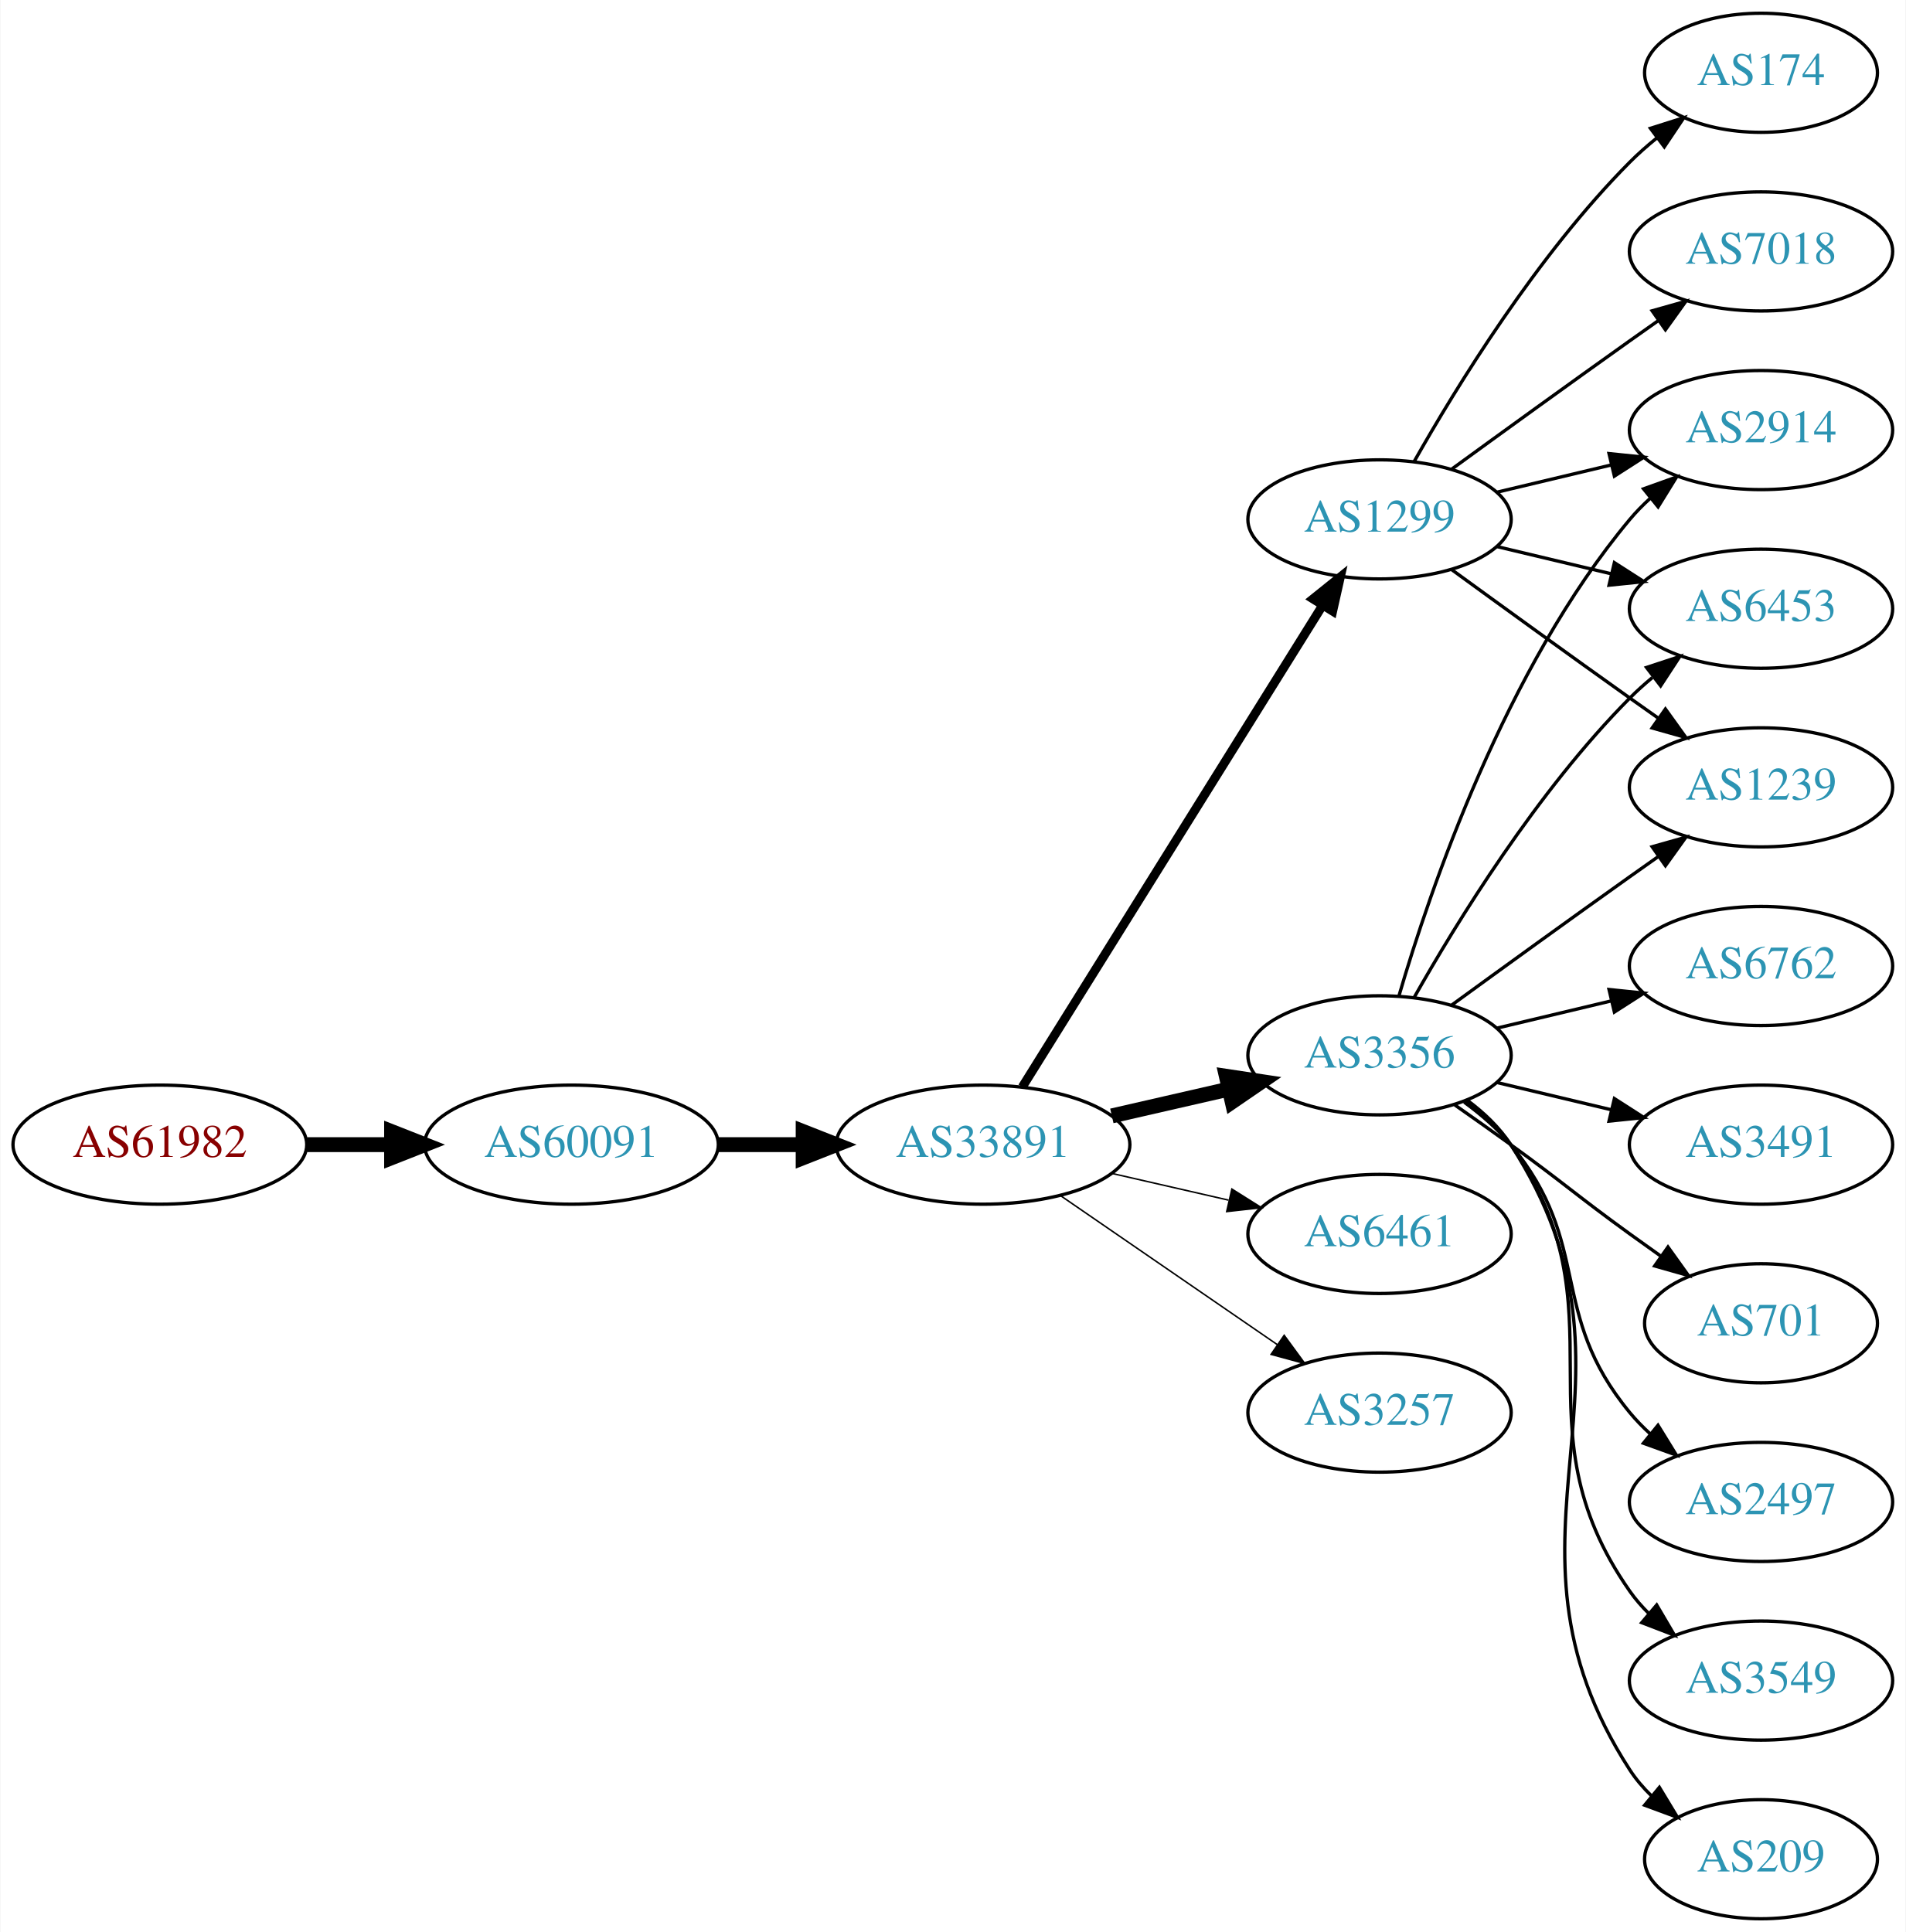
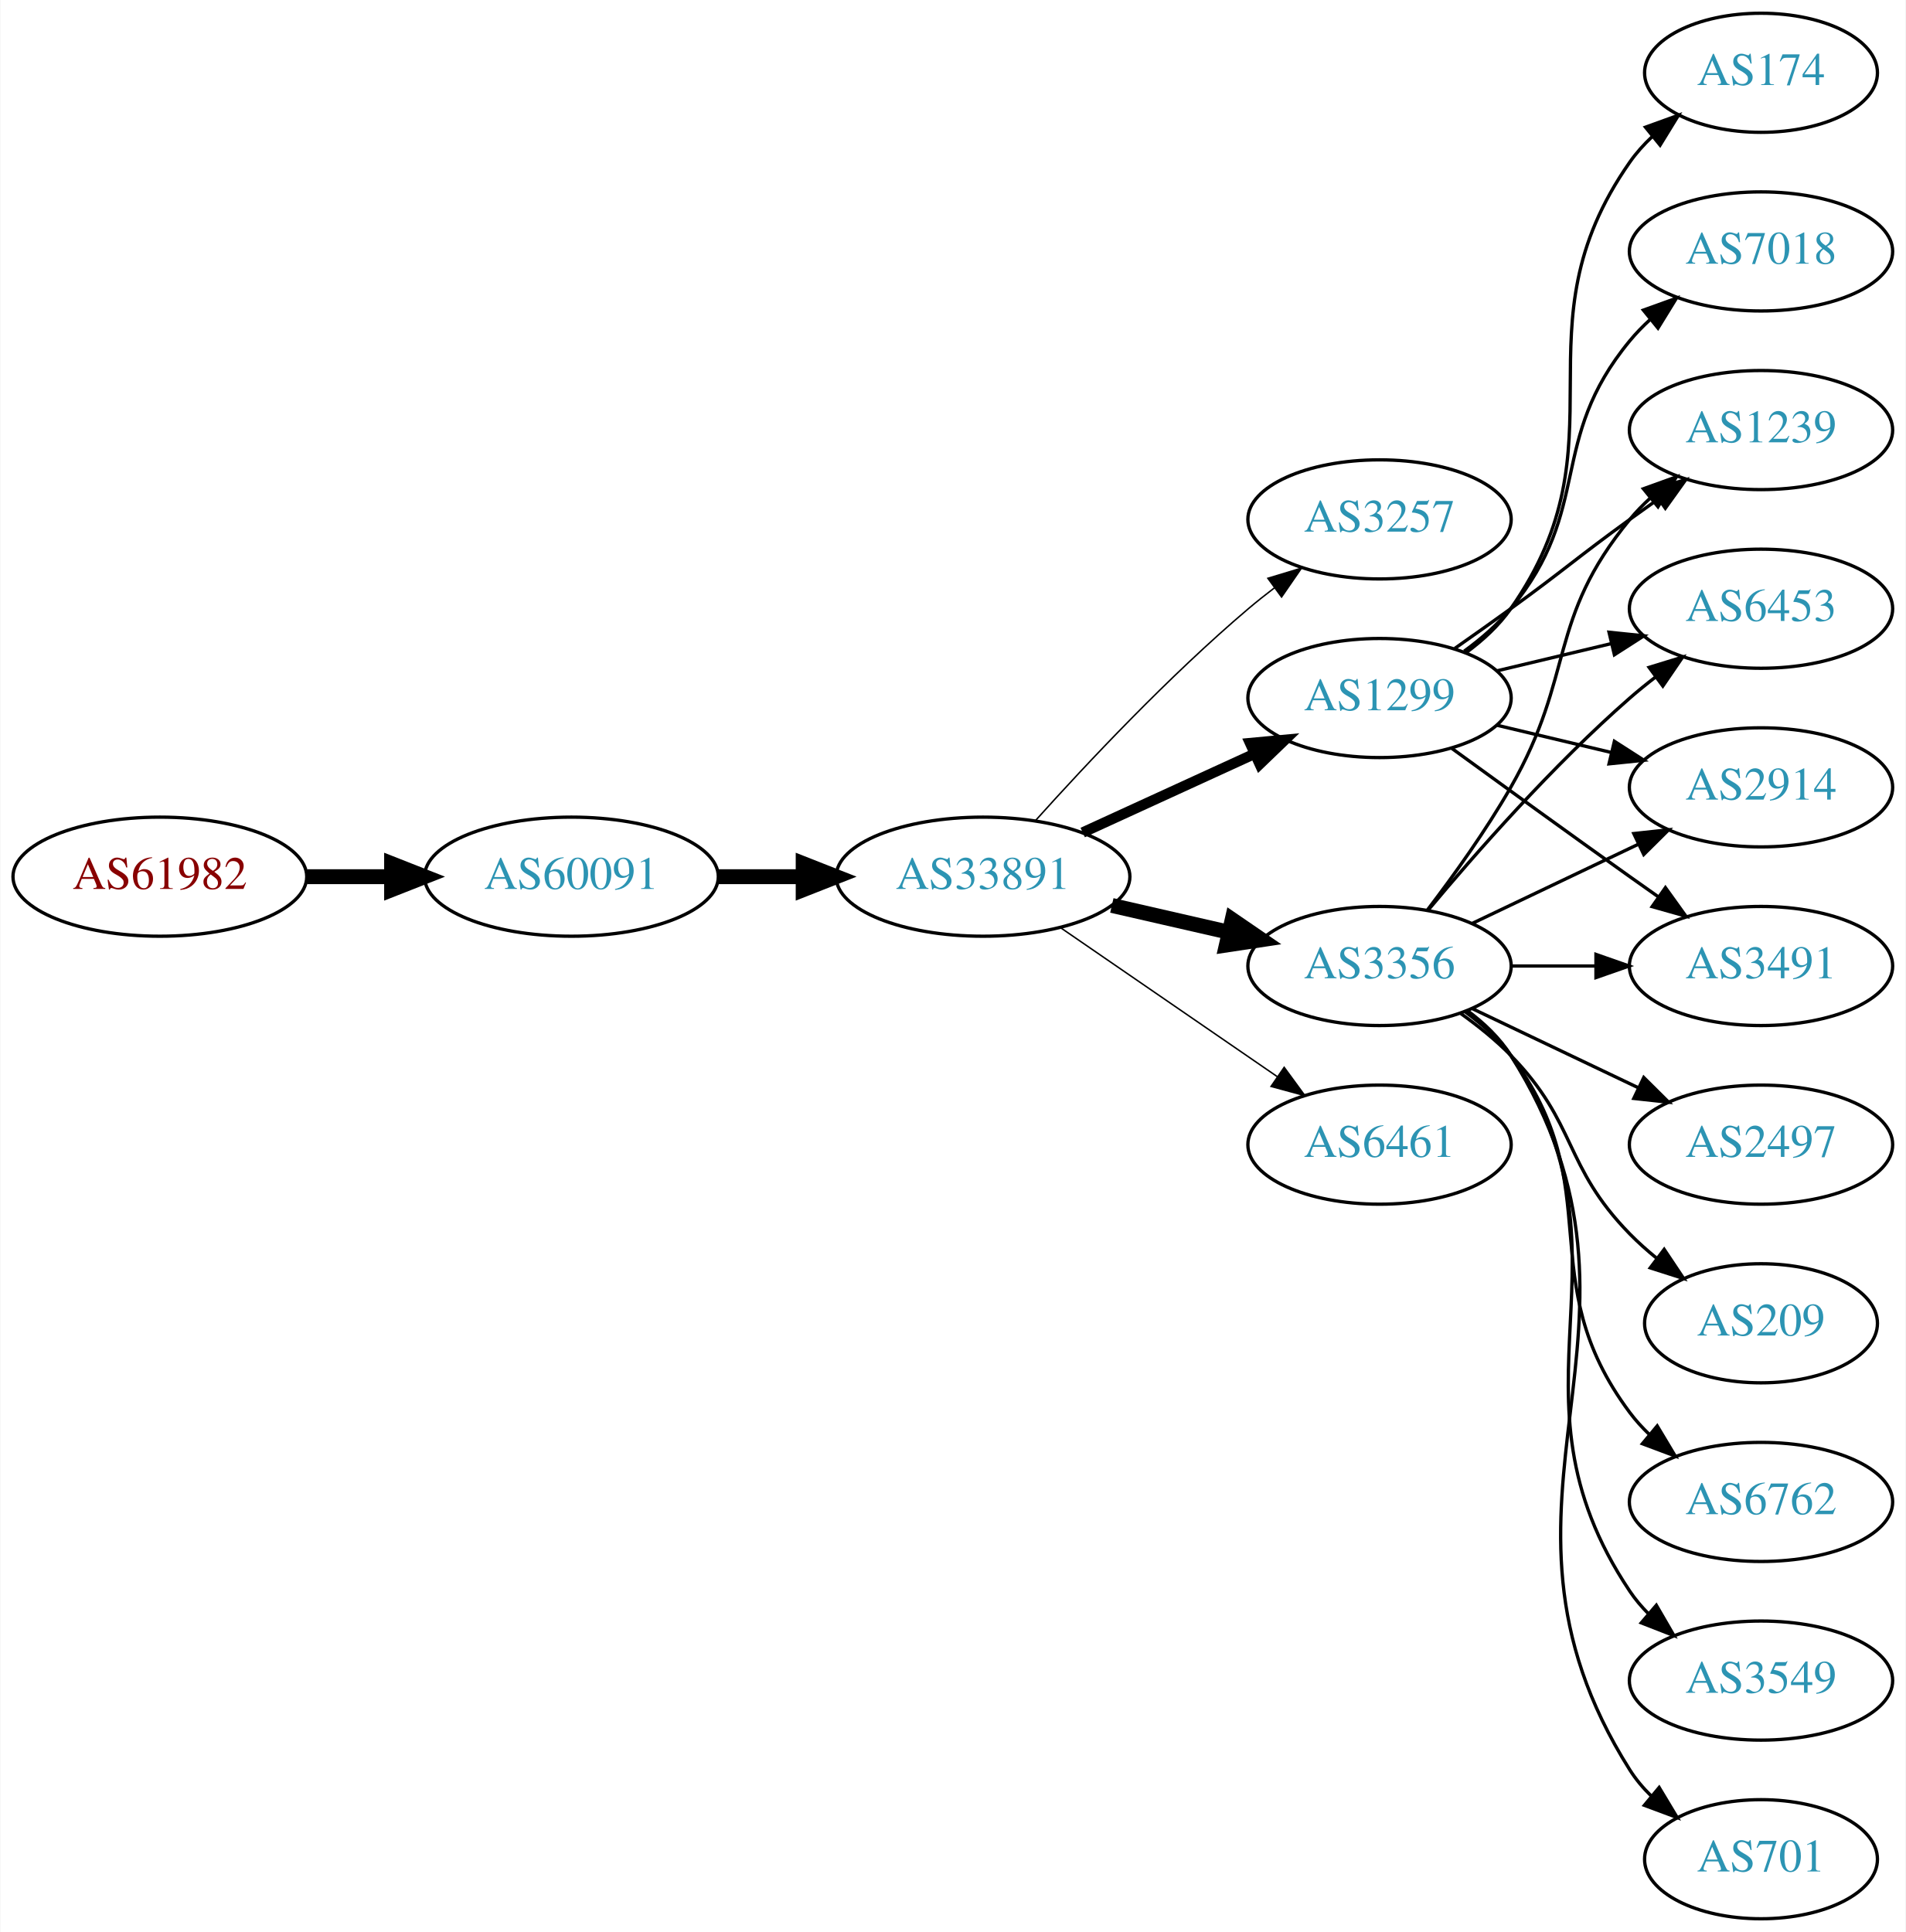
<svg xmlns="http://www.w3.org/2000/svg" xmlns:xlink="http://www.w3.org/1999/xlink" width="576pt" height="584pt" viewBox="0.00 0.00 575.76 584.00">
  <g id="graph0" class="graph" transform="scale(1 1) rotate(0) translate(4 580)">
    <polygon fill="white" stroke="none" points="-4,4 -4,-580 571.762,-580 571.762,4 -4,4" />
    <g id="node1" class="node">
      <g id="a_node1">
        <a xlink:href="/asn/61982" xlink:title="AS61982 ~ SCHLICHTNER [AT]">
-           <ellipse fill="#ffffff" stroke="black" cx="44.196" cy="-234" rx="44.393" ry="18" />
-           <text text-anchor="middle" x="44.196" y="-230.3" font-family="Times,serif" font-size="14.00" fill="#880000">AS61982</text>
+           <ellipse fill="#ffffff" stroke="black" cx="44.196" cy="-315" rx="44.393" ry="18" />
+           <text text-anchor="middle" x="44.196" y="-311.3" font-family="Times,serif" font-size="14.00" fill="#880000">AS61982</text>
        </a>
      </g>
    </g>
    <g id="node2" class="node">
      <g id="a_node2">
        <a xlink:href="/asn/60091" xlink:title="AS60091 ~ weissblau-de_sim [DE]">
-           <ellipse fill="#ffffff" stroke="black" cx="168.588" cy="-234" rx="44.393" ry="18" />
-           <text text-anchor="middle" x="168.588" y="-230.3" font-family="Times,serif" font-size="14.00" fill="#2c94b3">AS60091</text>
+           <ellipse fill="#ffffff" stroke="black" cx="168.588" cy="-315" rx="44.393" ry="18" />
+           <text text-anchor="middle" x="168.588" y="-311.3" font-family="Times,serif" font-size="14.00" fill="#2c94b3">AS60091</text>
        </a>
      </g>
    </g>
    <g id="edge1" class="edge">
-       <path fill="none" stroke="black" stroke-width="4.5" d="M88.692,-234C96.898,-234 105.569,-234 114.041,-234" />
-       <polygon fill="black" stroke="black" stroke-width="4.5" points="114.233,-237.938 124.233,-234 114.233,-230.063 114.233,-237.938" />
+       <path fill="none" stroke="black" stroke-width="4.5" d="M88.692,-315C96.898,-315 105.569,-315 114.041,-315" />
+       <polygon fill="black" stroke="black" stroke-width="4.5" points="114.233,-318.938 124.233,-315 114.233,-311.063 114.233,-318.938" />
    </g>
    <g id="node3" class="node">
      <g id="a_node3">
        <a xlink:href="/asn/33891" xlink:title="AS33891 ~ CORE-BACKBONE GMBH GLOBAL NETWORK [DE]">
-           <ellipse fill="#ffffff" stroke="black" cx="292.98" cy="-234" rx="44.393" ry="18" />
-           <text text-anchor="middle" x="292.98" y="-230.3" font-family="Times,serif" font-size="14.00" fill="#2c94b3">AS33891</text>
+           <ellipse fill="#ffffff" stroke="black" cx="292.98" cy="-315" rx="44.393" ry="18" />
+           <text text-anchor="middle" x="292.98" y="-311.3" font-family="Times,serif" font-size="14.00" fill="#2c94b3">AS33891</text>
        </a>
      </g>
    </g>
    <g id="edge2" class="edge">
-       <path fill="none" stroke="black" stroke-width="4.5" d="M213.084,-234C221.29,-234 229.961,-234 238.434,-234" />
-       <polygon fill="black" stroke="black" stroke-width="4.5" points="238.625,-237.938 248.625,-234 238.625,-230.063 238.625,-237.938" />
+       <path fill="none" stroke="black" stroke-width="4.5" d="M213.084,-315C221.29,-315 229.961,-315 238.434,-315" />
+       <polygon fill="black" stroke="black" stroke-width="4.5" points="238.625,-318.938 248.625,-315 238.625,-311.063 238.625,-318.938" />
    </g>
    <g id="node4" class="node">
      <g id="a_node4">
-         <a xlink:href="/asn/1299" xlink:title="AS1299 ~ Telia Carrier [EU]">
+         <a xlink:href="/asn/3257" xlink:title="AS3257 ~ GTT [DE]">
          <ellipse fill="#ffffff" stroke="black" cx="412.823" cy="-423" rx="39.794" ry="18" />
-           <text text-anchor="middle" x="412.823" y="-419.3" font-family="Times,serif" font-size="14.00" fill="#2c94b3">AS1299</text>
+           <text text-anchor="middle" x="412.823" y="-419.3" font-family="Times,serif" font-size="14.00" fill="#2c94b3">AS3257</text>
        </a>
      </g>
    </g>
    <g id="edge3" class="edge">
-       <path fill="none" stroke="black" stroke-width="2.7" d="M304.856,-251.442C325.639,-284.775 371.099,-357.686 395.528,-396.866" />
-       <polygon fill="black" stroke="black" stroke-width="2.7" points="392.713,-398.966 400.974,-405.6 398.653,-395.263 392.713,-398.966" />
+       <path fill="none" stroke="black" stroke-width="0.45" d="M308.913,-332.044C324.239,-349.097 349.175,-375.65 373.176,-396 375.674,-398.117 378.334,-400.232 381.045,-402.293" />
+       <polygon fill="black" stroke="black" stroke-width="0.45" points="379.082,-405.194 389.222,-408.266 383.212,-399.541 379.082,-405.194" />
    </g>
    <g id="node5" class="node">
      <g id="a_node5">
        <a xlink:href="/asn/3356" xlink:title="AS3356 ~ Level 3 Parent, LLC [US]">
-           <ellipse fill="#ffffff" stroke="black" cx="412.823" cy="-261" rx="39.794" ry="18" />
-           <text text-anchor="middle" x="412.823" y="-257.3" font-family="Times,serif" font-size="14.00" fill="#2c94b3">AS3356</text>
+           <ellipse fill="#ffffff" stroke="black" cx="412.823" cy="-288" rx="39.794" ry="18" />
+           <text text-anchor="middle" x="412.823" y="-284.3" font-family="Times,serif" font-size="14.00" fill="#2c94b3">AS3356</text>
        </a>
      </g>
    </g>
    <g id="edge4" class="edge">
-       <path fill="none" stroke="black" stroke-width="4.5" d="M331.915,-242.692C343.156,-245.267 355.568,-248.111 367.192,-250.774" />
-       <polygon fill="black" stroke="black" stroke-width="4.5" points="366.527,-254.661 377.153,-253.057 368.285,-246.985 366.527,-254.661" />
+       <path fill="none" stroke="black" stroke-width="4.5" d="M331.915,-306.308C343.156,-303.733 355.568,-300.889 367.192,-298.226" />
+       <polygon fill="black" stroke="black" stroke-width="4.5" points="368.285,-302.015 377.153,-295.943 366.527,-294.339 368.285,-302.015" />
    </g>
    <g id="node6" class="node">
      <g id="a_node6">
-         <a xlink:href="/asn/6461" xlink:title="AS6461 ~ Zayo Bandwidth [US]">
-           <ellipse fill="#ffffff" stroke="black" cx="412.823" cy="-207" rx="39.794" ry="18" />
-           <text text-anchor="middle" x="412.823" y="-203.3" font-family="Times,serif" font-size="14.00" fill="#2c94b3">AS6461</text>
+         <a xlink:href="/asn/1299" xlink:title="AS1299 ~ Telia Carrier [EU]">
+           <ellipse fill="#ffffff" stroke="black" cx="412.823" cy="-369" rx="39.794" ry="18" />
+           <text text-anchor="middle" x="412.823" y="-365.3" font-family="Times,serif" font-size="14.00" fill="#2c94b3">AS1299</text>
        </a>
      </g>
    </g>
    <g id="edge5" class="edge">
-       <path fill="none" stroke="black" stroke-width="0.45" d="M331.915,-225.308C343.156,-222.733 355.568,-219.889 367.192,-217.226" />
-       <polygon fill="black" stroke="black" stroke-width="0.45" points="368.188,-220.588 377.153,-214.943 366.624,-213.765 368.188,-220.588" />
+       <path fill="none" stroke="black" stroke-width="3.15" d="M323.11,-328.348C338.721,-335.502 358.119,-344.391 374.791,-352.03" />
+       <polygon fill="black" stroke="black" stroke-width="3.15" points="373.694,-355.378 384.243,-356.362 376.61,-349.014 373.694,-355.378" />
    </g>
    <g id="node7" class="node">
      <g id="a_node7">
-         <a xlink:href="/asn/3257" xlink:title="AS3257 ~ GTT [DE]">
-           <ellipse fill="#ffffff" stroke="black" cx="412.823" cy="-153" rx="39.794" ry="18" />
-           <text text-anchor="middle" x="412.823" y="-149.3" font-family="Times,serif" font-size="14.00" fill="#2c94b3">AS3257</text>
+         <a xlink:href="/asn/6461" xlink:title="AS6461 ~ Zayo Bandwidth [US]">
+           <ellipse fill="#ffffff" stroke="black" cx="412.823" cy="-234" rx="39.794" ry="18" />
+           <text text-anchor="middle" x="412.823" y="-230.3" font-family="Times,serif" font-size="14.00" fill="#2c94b3">AS6461</text>
        </a>
      </g>
    </g>
    <g id="edge6" class="edge">
-       <path fill="none" stroke="black" stroke-width="0.45" d="M316.423,-218.574C335.004,-205.802 361.565,-187.545 381.945,-173.537" />
-       <polygon fill="black" stroke="black" stroke-width="0.45" points="384.001,-176.371 390.259,-167.822 380.036,-170.602 384.001,-176.371" />
+       <path fill="none" stroke="black" stroke-width="0.45" d="M316.423,-299.574C335.004,-286.802 361.565,-268.545 381.945,-254.537" />
+       <polygon fill="black" stroke="black" stroke-width="0.45" points="384.001,-257.371 390.259,-248.822 380.036,-251.602 384.001,-257.371" />
    </g>
    <g id="node8" class="node">
      <g id="a_node8">
-         <a xlink:href="/asn/2914" xlink:title="AS2914 ~ NTT America, Inc. [US]">
-           <ellipse fill="#ffffff" stroke="black" cx="528.116" cy="-450" rx="39.794" ry="18" />
-           <text text-anchor="middle" x="528.116" y="-446.3" font-family="Times,serif" font-size="14.00" fill="#2c94b3">AS2914</text>
+         <a xlink:href="/asn/3491" xlink:title="AS3491 ~ PCCW Global, Inc. [US]">
+           <ellipse fill="#ffffff" stroke="black" cx="528.116" cy="-288" rx="39.794" ry="18" />
+           <text text-anchor="middle" x="528.116" y="-284.3" font-family="Times,serif" font-size="14.00" fill="#2c94b3">AS3491</text>
        </a>
      </g>
    </g>
    <g id="edge7" class="edge">
-       <path fill="none" stroke="black" d="M448.43,-431.248C459.301,-433.838 471.456,-436.735 482.898,-439.462" />
-       <polygon fill="black" stroke="black" points="482.182,-442.889 492.721,-441.803 483.804,-436.08 482.182,-442.889" />
+       <path fill="none" stroke="black" d="M452.495,-288C460.698,-288 469.462,-288 477.994,-288" />
+       <polygon fill="black" stroke="black" points="478.233,-291.5 488.233,-288 478.233,-284.5 478.233,-291.5" />
    </g>
    <g id="node9" class="node">
      <g id="a_node9">
+         <a xlink:href="/asn/3549" xlink:title="AS3549 ~ Level 3 Parent, LLC [US]">
+           <ellipse fill="#ffffff" stroke="black" cx="528.116" cy="-72" rx="39.794" ry="18" />
+           <text text-anchor="middle" x="528.116" y="-68.3" font-family="Times,serif" font-size="14.00" fill="#2c94b3">AS3549</text>
+         </a>
+       </g>
+     </g>
+     <g id="edge8" class="edge">
+       <path fill="none" stroke="black" d="M439.142,-274.393C444.198,-270.649 449.01,-266.169 452.469,-261 493.494,-199.706 447.445,-160.294 488.469,-99 490.091,-96.577 492.01,-94.305 494.112,-92.19" />
+       <polygon fill="black" stroke="black" points="496.479,-94.771 501.797,-85.607 491.925,-89.454 496.479,-94.771" />
+     </g>
+     <g id="node10" class="node">
+       <g id="a_node10">
+         <a xlink:href="/asn/1239" xlink:title="AS1239 ~ Sprint [US]">
+           <ellipse fill="#ffffff" stroke="black" cx="528.116" cy="-450" rx="39.794" ry="18" />
+           <text text-anchor="middle" x="528.116" y="-446.3" font-family="Times,serif" font-size="14.00" fill="#2c94b3">AS1239</text>
+         </a>
+       </g>
+     </g>
+     <g id="edge9" class="edge">
+       <path fill="none" stroke="black" d="M427.284,-304.913C435.177,-315.27 445.027,-328.992 452.469,-342 472.034,-376.194 463.405,-392.606 488.469,-423 490.325,-425.25 492.412,-427.396 494.631,-429.424" />
+       <polygon fill="black" stroke="black" points="492.566,-432.256 502.535,-435.844 496.979,-426.823 492.566,-432.256" />
+     </g>
+     <g id="node11" class="node">
+       <g id="a_node11">
+         <a xlink:href="/asn/701" xlink:title="AS701 ~ UUNET [US]">
+           <ellipse fill="#ffffff" stroke="black" cx="528.116" cy="-18" rx="35.194" ry="18" />
+           <text text-anchor="middle" x="528.116" y="-14.3" font-family="Times,serif" font-size="14.00" fill="#2c94b3">AS701</text>
+         </a>
+       </g>
+     </g>
+     <g id="edge10" class="edge">
+       <path fill="none" stroke="black" d="M439.349,-274.528C444.394,-270.777 449.149,-266.26 452.469,-261 504.419,-178.7 436.52,-127.3 488.469,-45 490.261,-42.162 492.469,-39.541 494.916,-37.14" />
+       <polygon fill="black" stroke="black" points="497.334,-39.681 502.79,-30.598 492.861,-34.297 497.334,-39.681" />
+     </g>
+     <g id="node12" class="node">
+       <g id="a_node12">
+         <a xlink:href="/asn/2497" xlink:title="AS2497 ~ Internet Initiative Japan Inc. [JP]">
+           <ellipse fill="#ffffff" stroke="black" cx="528.116" cy="-234" rx="39.794" ry="18" />
+           <text text-anchor="middle" x="528.116" y="-230.3" font-family="Times,serif" font-size="14.00" fill="#2c94b3">AS2497</text>
+         </a>
+       </g>
+     </g>
+     <g id="edge11" class="edge">
+       <path fill="none" stroke="black" d="M440.959,-275.066C455.953,-267.919 474.774,-258.948 490.998,-251.215" />
+       <polygon fill="black" stroke="black" points="492.68,-254.291 500.201,-246.829 489.668,-247.972 492.68,-254.291" />
+     </g>
+     <g id="node13" class="node">
+       <g id="a_node13">
+         <a xlink:href="/asn/6453" xlink:title="AS6453 ~ TATA COMMUNICATIONS (AMERICA) INC [US]">
+           <ellipse fill="#ffffff" stroke="black" cx="528.116" cy="-396" rx="39.794" ry="18" />
+           <text text-anchor="middle" x="528.116" y="-392.3" font-family="Times,serif" font-size="14.00" fill="#2c94b3">AS6453</text>
+         </a>
+       </g>
+     </g>
+     <g id="edge12" class="edge">
+       <path fill="none" stroke="black" d="M427.453,-304.817C441.736,-321.929 465.282,-348.745 488.469,-369 490.935,-371.154 493.574,-373.294 496.271,-375.372" />
+       <polygon fill="black" stroke="black" points="494.296,-378.264 504.425,-381.37 498.444,-372.625 494.296,-378.264" />
+     </g>
+     <g id="node14" class="node">
+       <g id="a_node14">
+         <a xlink:href="/asn/209" xlink:title="AS209 ~ CenturyLink Communications, LLC [US]">
+           <ellipse fill="#ffffff" stroke="black" cx="528.116" cy="-180" rx="35.194" ry="18" />
+           <text text-anchor="middle" x="528.116" y="-176.3" font-family="Times,serif" font-size="14.00" fill="#2c94b3">AS209</text>
+         </a>
+       </g>
+     </g>
+     <g id="edge13" class="edge">
+       <path fill="none" stroke="black" d="M437.417,-273.611C442.673,-269.852 448.005,-265.563 452.469,-261 472.642,-240.383 468.297,-227.617 488.469,-207 490.949,-204.466 493.695,-202.017 496.548,-199.696" />
+       <polygon fill="black" stroke="black" points="498.85,-202.343 504.733,-193.532 494.639,-196.752 498.85,-202.343" />
+     </g>
+     <g id="node15" class="node">
+       <g id="a_node15">
+         <a xlink:href="/asn/6762" xlink:title="AS6762 ~ TELECOM ITALIA SPARKLE S.p.A. [IT]">
+           <ellipse fill="#ffffff" stroke="black" cx="528.116" cy="-126" rx="39.794" ry="18" />
+           <text text-anchor="middle" x="528.116" y="-122.3" font-family="Times,serif" font-size="14.00" fill="#2c94b3">AS6762</text>
+         </a>
+       </g>
+     </g>
+     <g id="edge14" class="edge">
+       <path fill="none" stroke="black" d="M438.754,-274.118C443.83,-270.389 448.748,-265.984 452.469,-261 482.741,-220.458 458.198,-193.542 488.469,-153 490.214,-150.664 492.221,-148.455 494.385,-146.383" />
+       <polygon fill="black" stroke="black" points="496.744,-148.973 502.185,-139.882 492.262,-143.595 496.744,-148.973" />
+     </g>
+     <g id="node16" class="node">
+       <g id="a_node16">
+         <a xlink:href="/asn/2914" xlink:title="AS2914 ~ NTT America, Inc. [US]">
+           <ellipse fill="#ffffff" stroke="black" cx="528.116" cy="-342" rx="39.794" ry="18" />
+           <text text-anchor="middle" x="528.116" y="-338.3" font-family="Times,serif" font-size="14.00" fill="#2c94b3">AS2914</text>
+         </a>
+       </g>
+     </g>
+     <g id="edge15" class="edge">
+       <path fill="none" stroke="black" d="M440.959,-300.934C455.953,-308.081 474.774,-317.052 490.998,-324.785" />
+       <polygon fill="black" stroke="black" points="489.668,-328.028 500.201,-329.171 492.68,-321.709 489.668,-328.028" />
+     </g>
+     <g id="edge21" class="edge">
+       <path fill="none" stroke="black" d="M434.671,-353.778C449.605,-342.909 470.219,-327.975 488.469,-315 491.29,-312.995 494.233,-310.915 497.181,-308.841" />
+       <polygon fill="black" stroke="black" points="499.227,-311.681 505.406,-303.074 495.208,-305.95 499.227,-311.681" />
+     </g>
+     <g id="edge16" class="edge">
+       <path fill="none" stroke="black" d="M435.58,-384.009C441.114,-387.879 447.033,-392.064 452.469,-396 468.669,-407.729 472.27,-411.271 488.469,-423 491.272,-425.029 494.204,-427.125 497.145,-429.21" />
+       <polygon fill="black" stroke="black" points="495.167,-432.097 505.359,-434.991 499.196,-426.373 495.167,-432.097" />
+     </g>
+     <g id="edge20" class="edge">
+       <path fill="none" stroke="black" d="M448.43,-377.248C459.301,-379.838 471.456,-382.735 482.898,-385.462" />
+       <polygon fill="black" stroke="black" points="482.182,-388.889 492.721,-387.803 483.804,-382.08 482.182,-388.889" />
+     </g>
+     <g id="edge18" class="edge">
+       <path fill="none" stroke="black" d="M448.43,-360.752C459.301,-358.162 471.456,-355.265 482.898,-352.538" />
+       <polygon fill="black" stroke="black" points="483.804,-355.92 492.721,-350.197 482.182,-349.111 483.804,-355.92" />
+     </g>
+     <g id="node17" class="node">
+       <g id="a_node17">
        <a xlink:href="/asn/7018" xlink:title="AS7018 ~ AT&amp;T Services, Inc. [US]">
          <ellipse fill="#ffffff" stroke="black" cx="528.116" cy="-504" rx="39.794" ry="18" />
          <text text-anchor="middle" x="528.116" y="-500.3" font-family="Times,serif" font-size="14.00" fill="#2c94b3">AS7018</text>
        </a>
      </g>
    </g>
-     <g id="edge8" class="edge">
-       <path fill="none" stroke="black" d="M434.671,-438.222C449.605,-449.091 470.219,-464.025 488.469,-477 491.29,-479.005 494.233,-481.085 497.181,-483.159" />
-       <polygon fill="black" stroke="black" points="495.208,-486.05 505.406,-488.926 499.227,-480.319 495.208,-486.05" />
-     </g>
-     <g id="node10" class="node">
-       <g id="a_node10">
+     <g id="edge17" class="edge">
+       <path fill="none" stroke="black" d="M438.404,-383.156C443.498,-386.872 448.512,-391.201 452.469,-396 477.534,-426.394 463.405,-446.606 488.469,-477 490.325,-479.25 492.412,-481.396 494.631,-483.424" />
+       <polygon fill="black" stroke="black" points="492.566,-486.256 502.535,-489.844 496.979,-480.823 492.566,-486.256" />
+     </g>
+     <g id="node18" class="node">
+       <g id="a_node18">
        <a xlink:href="/asn/174" xlink:title="AS174 ~ Cogent Communications [US]">
          <ellipse fill="#ffffff" stroke="black" cx="528.116" cy="-558" rx="35.194" ry="18" />
          <text text-anchor="middle" x="528.116" y="-554.3" font-family="Times,serif" font-size="14.00" fill="#2c94b3">AS174</text>
        </a>
      </g>
    </g>
-     <g id="edge9" class="edge">
-       <path fill="none" stroke="black" d="M423.283,-440.49C436.065,-463.096 460.497,-502.886 488.469,-531 490.97,-533.513 493.73,-535.949 496.591,-538.261" />
-       <polygon fill="black" stroke="black" points="494.69,-541.21 504.789,-544.413 498.892,-535.611 494.69,-541.21" />
-     </g>
-     <g id="node11" class="node">
-       <g id="a_node11">
-         <a xlink:href="/asn/6453" xlink:title="AS6453 ~ TATA COMMUNICATIONS (AMERICA) INC [US]">
-           <ellipse fill="#ffffff" stroke="black" cx="528.116" cy="-396" rx="39.794" ry="18" />
-           <text text-anchor="middle" x="528.116" y="-392.3" font-family="Times,serif" font-size="14.00" fill="#2c94b3">AS6453</text>
-         </a>
-       </g>
-     </g>
-     <g id="edge10" class="edge">
-       <path fill="none" stroke="black" d="M448.43,-414.752C459.301,-412.162 471.456,-409.265 482.898,-406.538" />
-       <polygon fill="black" stroke="black" points="483.804,-409.92 492.721,-404.197 482.182,-403.111 483.804,-409.92" />
-     </g>
-     <g id="node12" class="node">
-       <g id="a_node12">
-         <a xlink:href="/asn/1239" xlink:title="AS1239 ~ Sprint [US]">
-           <ellipse fill="#ffffff" stroke="black" cx="528.116" cy="-342" rx="39.794" ry="18" />
-           <text text-anchor="middle" x="528.116" y="-338.3" font-family="Times,serif" font-size="14.00" fill="#2c94b3">AS1239</text>
-         </a>
-       </g>
-     </g>
-     <g id="edge11" class="edge">
-       <path fill="none" stroke="black" d="M434.671,-407.778C449.605,-396.909 470.219,-381.975 488.469,-369 491.29,-366.995 494.233,-364.915 497.181,-362.841" />
-       <polygon fill="black" stroke="black" points="499.227,-365.681 505.406,-357.074 495.208,-359.95 499.227,-365.681" />
-     </g>
-     <g id="edge14" class="edge">
-       <path fill="none" stroke="black" d="M418.697,-279.002C428.011,-310.844 450.828,-377.981 488.469,-423 490.34,-425.237 492.438,-427.374 494.664,-429.396" />
-       <polygon fill="black" stroke="black" points="492.608,-432.234 502.583,-435.804 497.011,-426.793 492.608,-432.234" />
-     </g>
-     <g id="edge18" class="edge">
-       <path fill="none" stroke="black" d="M423.283,-278.49C436.065,-301.096 460.497,-340.886 488.469,-369 490.58,-371.121 492.876,-373.188 495.262,-375.171" />
-       <polygon fill="black" stroke="black" points="493.514,-378.242 503.577,-381.556 497.777,-372.69 493.514,-378.242" />
-     </g>
-     <g id="edge16" class="edge">
-       <path fill="none" stroke="black" d="M434.671,-276.222C449.605,-287.091 470.219,-302.025 488.469,-315 491.29,-317.005 494.233,-319.085 497.181,-321.159" />
-       <polygon fill="black" stroke="black" points="495.208,-324.05 505.406,-326.926 499.227,-318.319 495.208,-324.05" />
-     </g>
-     <g id="node13" class="node">
-       <g id="a_node13">
-         <a xlink:href="/asn/2497" xlink:title="AS2497 ~ Internet Initiative Japan Inc. [JP]">
-           <ellipse fill="#ffffff" stroke="black" cx="528.116" cy="-126" rx="39.794" ry="18" />
-           <text text-anchor="middle" x="528.116" y="-122.3" font-family="Times,serif" font-size="14.00" fill="#2c94b3">AS2497</text>
-         </a>
-       </g>
-     </g>
-     <g id="edge12" class="edge">
-       <path fill="none" stroke="black" d="M438.404,-246.844C443.498,-243.128 448.512,-238.799 452.469,-234 477.534,-203.606 463.405,-183.394 488.469,-153 490.325,-150.75 492.412,-148.604 494.631,-146.576" />
-       <polygon fill="black" stroke="black" points="496.979,-149.177 502.535,-140.156 492.566,-143.744 496.979,-149.177" />
-     </g>
-     <g id="node14" class="node">
-       <g id="a_node14">
-         <a xlink:href="/asn/3549" xlink:title="AS3549 ~ Level 3 Parent, LLC [US]">
-           <ellipse fill="#ffffff" stroke="black" cx="528.116" cy="-72" rx="39.794" ry="18" />
-           <text text-anchor="middle" x="528.116" y="-68.3" font-family="Times,serif" font-size="14.00" fill="#2c94b3">AS3549</text>
-         </a>
-       </g>
-     </g>
-     <g id="edge13" class="edge">
-       <path fill="none" stroke="black" d="M438.982,-247.284C444.047,-243.545 448.902,-239.096 452.469,-234 488.083,-183.131 452.856,-149.869 488.469,-99 490.142,-96.611 492.097,-94.365 494.224,-92.267" />
-       <polygon fill="black" stroke="black" points="496.589,-94.851 501.957,-85.716 492.064,-89.51 496.589,-94.851" />
-     </g>
-     <g id="node15" class="node">
-       <g id="a_node15">
-         <a xlink:href="/asn/209" xlink:title="AS209 ~ CenturyLink Communications, LLC [US]">
-           <ellipse fill="#ffffff" stroke="black" cx="528.116" cy="-18" rx="35.194" ry="18" />
-           <text text-anchor="middle" x="528.116" y="-14.3" font-family="Times,serif" font-size="14.00" fill="#2c94b3">AS209</text>
-         </a>
-       </g>
-     </g>
-     <g id="edge15" class="edge">
-       <path fill="none" stroke="black" d="M439.259,-247.47C444.309,-243.722 449.089,-239.221 452.469,-234 498.944,-162.222 441.995,-116.778 488.469,-45 490.293,-42.183 492.524,-39.576 494.985,-37.184" />
-       <polygon fill="black" stroke="black" points="497.403,-39.726 502.88,-30.656 492.943,-34.331 497.403,-39.726" />
-     </g>
-     <g id="node16" class="node">
-       <g id="a_node16">
-         <a xlink:href="/asn/6762" xlink:title="AS6762 ~ TELECOM ITALIA SPARKLE S.p.A. [IT]">
-           <ellipse fill="#ffffff" stroke="black" cx="528.116" cy="-288" rx="39.794" ry="18" />
-           <text text-anchor="middle" x="528.116" y="-284.3" font-family="Times,serif" font-size="14.00" fill="#2c94b3">AS6762</text>
-         </a>
-       </g>
-     </g>
-     <g id="edge17" class="edge">
-       <path fill="none" stroke="black" d="M448.43,-269.248C459.301,-271.838 471.456,-274.735 482.898,-277.462" />
-       <polygon fill="black" stroke="black" points="482.182,-280.889 492.721,-279.803 483.804,-274.08 482.182,-280.889" />
-     </g>
-     <g id="node17" class="node">
-       <g id="a_node17">
-         <a xlink:href="/asn/3491" xlink:title="AS3491 ~ PCCW Global, Inc. [US]">
-           <ellipse fill="#ffffff" stroke="black" cx="528.116" cy="-234" rx="39.794" ry="18" />
-           <text text-anchor="middle" x="528.116" y="-230.3" font-family="Times,serif" font-size="14.00" fill="#2c94b3">AS3491</text>
-         </a>
-       </g>
-     </g>
    <g id="edge19" class="edge">
-       <path fill="none" stroke="black" d="M448.43,-252.752C459.301,-250.162 471.456,-247.265 482.898,-244.538" />
-       <polygon fill="black" stroke="black" points="483.804,-247.92 492.721,-242.197 482.182,-241.111 483.804,-247.92" />
-     </g>
-     <g id="node18" class="node">
-       <g id="a_node18">
-         <a xlink:href="/asn/701" xlink:title="AS701 ~ UUNET [US]">
-           <ellipse fill="#ffffff" stroke="black" cx="528.116" cy="-180" rx="35.194" ry="18" />
-           <text text-anchor="middle" x="528.116" y="-176.3" font-family="Times,serif" font-size="14.00" fill="#2c94b3">AS701</text>
-         </a>
-       </g>
-     </g>
-     <g id="edge20" class="edge">
-       <path fill="none" stroke="black" d="M435.58,-245.991C441.114,-242.121 447.033,-237.936 452.469,-234 468.669,-222.271 472.27,-218.729 488.469,-207 491.498,-204.807 494.677,-202.537 497.856,-200.287" />
-       <polygon fill="black" stroke="black" points="499.998,-203.059 506.166,-194.445 495.972,-197.333 499.998,-203.059" />
+       <path fill="none" stroke="black" d="M438.982,-382.716C444.047,-386.455 448.902,-390.904 452.469,-396 488.083,-446.869 452.856,-480.131 488.469,-531 490.394,-533.749 492.693,-536.31 495.198,-538.673" />
+       <polygon fill="black" stroke="black" points="493.195,-541.555 503.159,-545.156 497.615,-536.127 493.195,-541.555" />
    </g>
  </g>
</svg>
